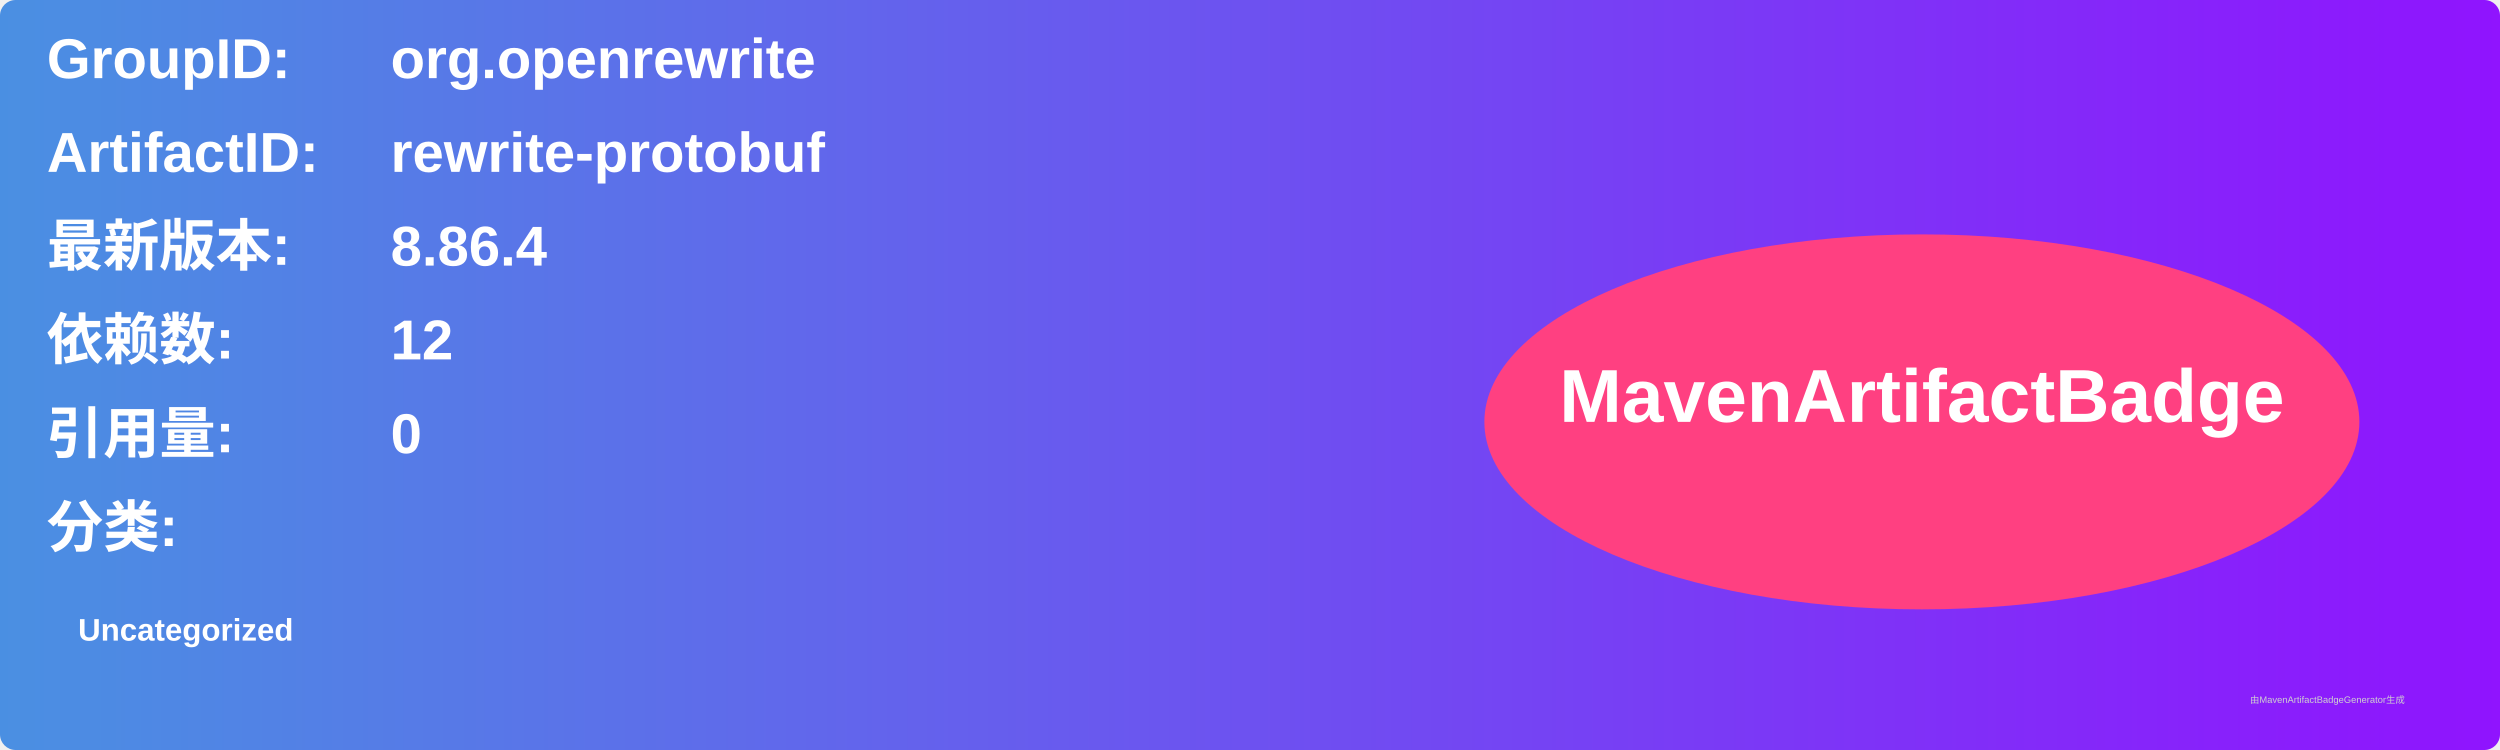
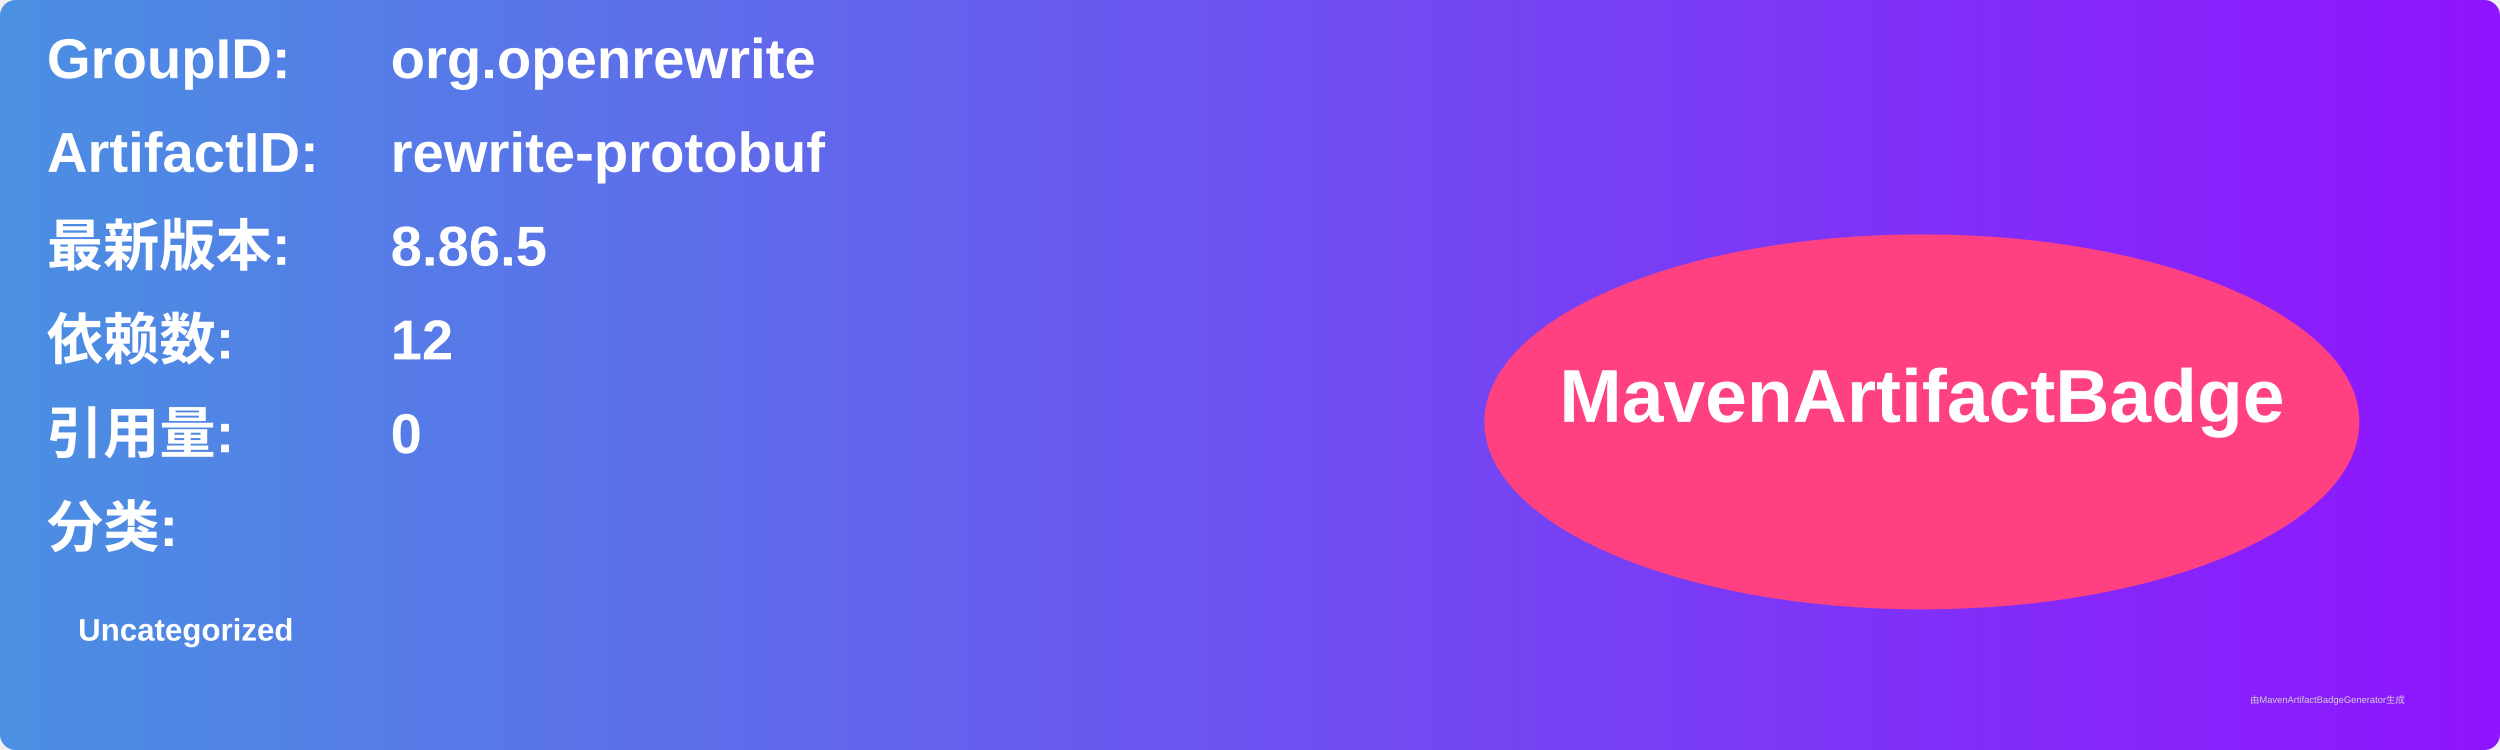
<svg xmlns="http://www.w3.org/2000/svg" width="800" height="240" viewBox="0 0 800 240">
  <linearGradient id="grad" x1="0%" y1="0%" x2="100%" y2="0%">
    <stop offset="0%" stop-color="#4a90e2" />
    <stop offset="100%" stop-color="#9013fe" />
  </linearGradient>
  <rect width="100%" height="100%" rx="5" ry="5" fill="url(#grad)" />
  <g transform="translate(15, 15)">
    <text x="0" y="10" font-family="Arial" font-size="18" fill="white" font-weight="bold" width="260">GroupID:</text>
    <text x="110" y="10" font-family="Arial" font-size="18" fill="white" font-weight="bold" width="460">org.openrewrite</text>
    <text x="0" y="40" font-family="Arial" font-size="18" fill="white" font-weight="bold" width="260">ArtifactID:</text>
    <text x="110" y="40" font-family="Arial" font-size="18" fill="white" font-weight="bold" width="460">rewrite-protobuf</text>
    <text x="0" y="70" font-family="Arial" font-size="18" fill="white" font-weight="bold">最新版本:</text>
    <text x="110" y="70" font-family="Arial" font-size="18" fill="white" font-weight="bold">
-       <tspan font-weight="bold">8.86.4</tspan>
+       <tspan font-weight="bold">8.86.5</tspan>
    </text>
    <text x="0" y="100" font-family="Arial" font-size="18" fill="white" font-weight="bold">依赖数: </text>
    <text x="110" y="100" font-family="Arial" font-size="18" fill="white">
      <tspan font-weight="bold">12</tspan>
    </text>
    <text x="0" y="130" font-family="Arial" font-size="18" fill="white" font-weight="bold">引用量: </text>
    <text x="110" y="130" font-family="Arial" font-size="18" fill="white">
      <tspan font-weight="bold">0</tspan>
    </text>
    <text x="0" y="160" font-family="Arial" font-size="18" fill="white" font-weight="bold">分类:</text>
    <text x="10" y="190" font-family="Arial" font-size="10" fill="white">
      <tspan font-weight="bold">Uncategorized</tspan>
    </text>
    <ellipse cx="600" cy="120" rx="140" ry="60" fill="#ff4081" />
    <text x="600" y="120" text-anchor="middle" font-family="Arial" font-size="24" fill="white" font-weight="bold">MavenArtifactBadge</text>
  </g>
  <text x="720" y="225" font-family="Arial" font-size="3" fill="#d0d0d0">由MavenArtifactBadgeGenerator生成</text>
</svg>
